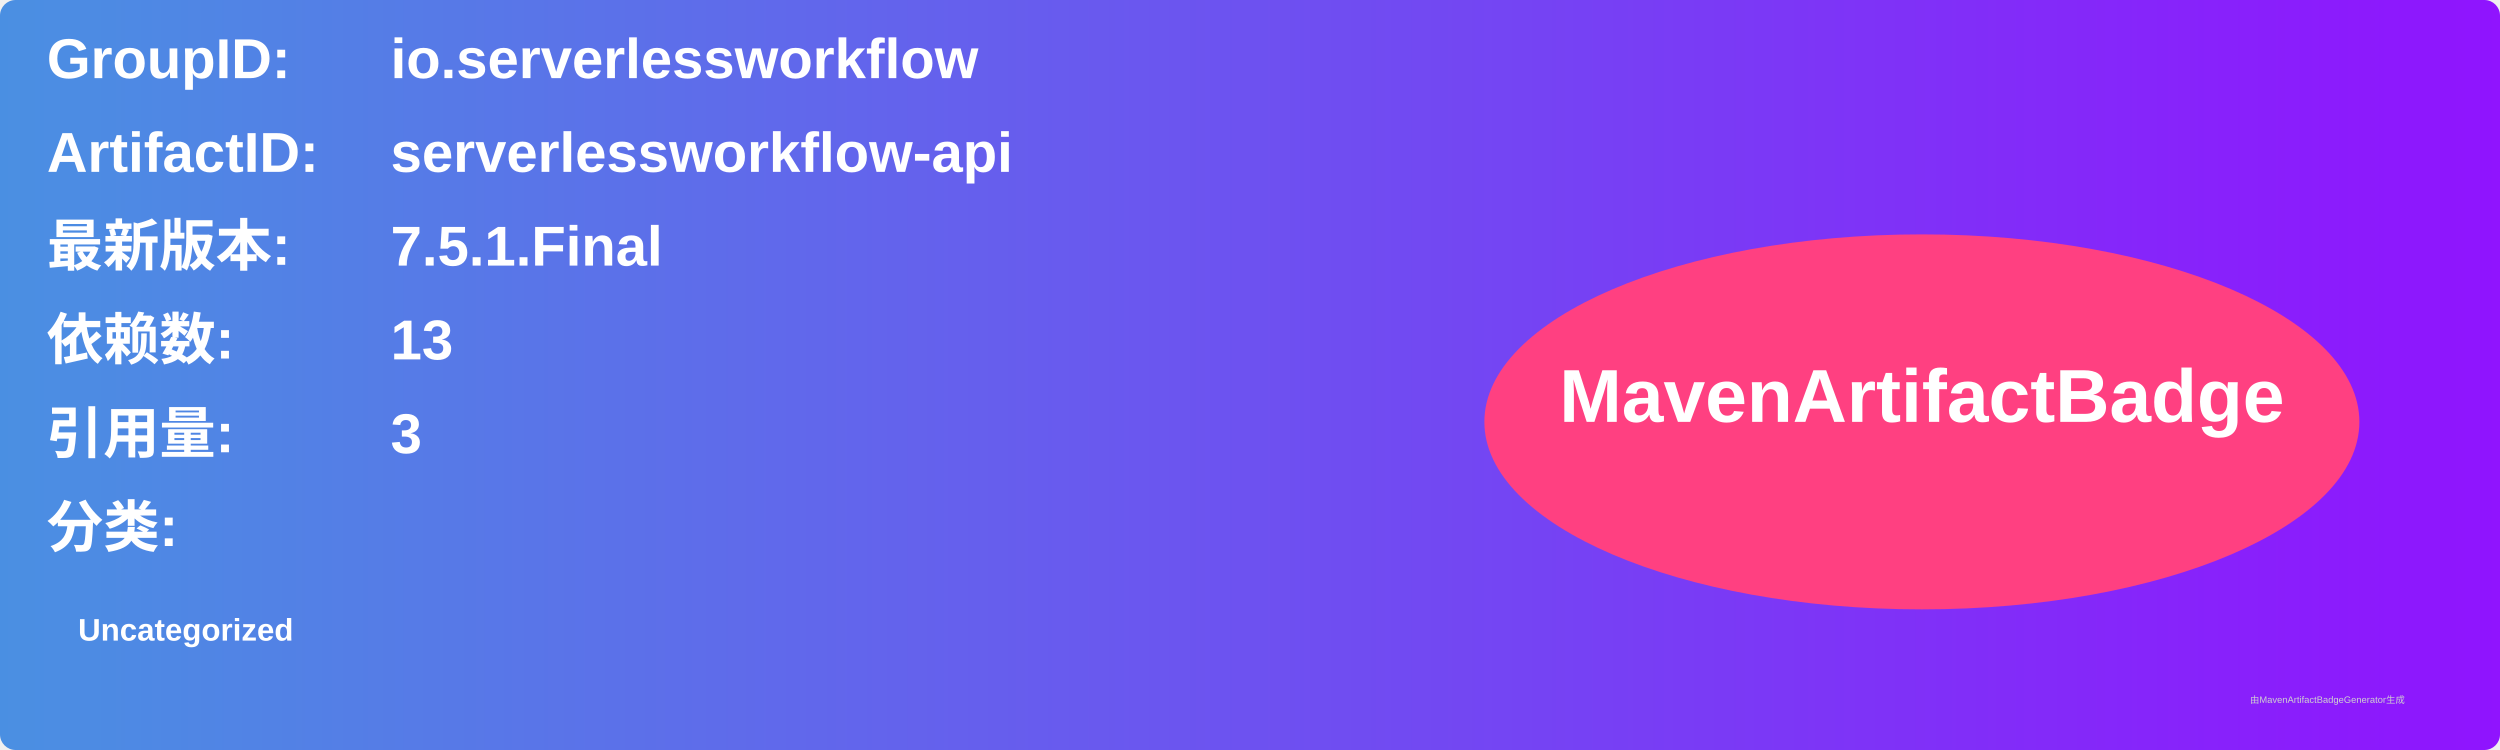
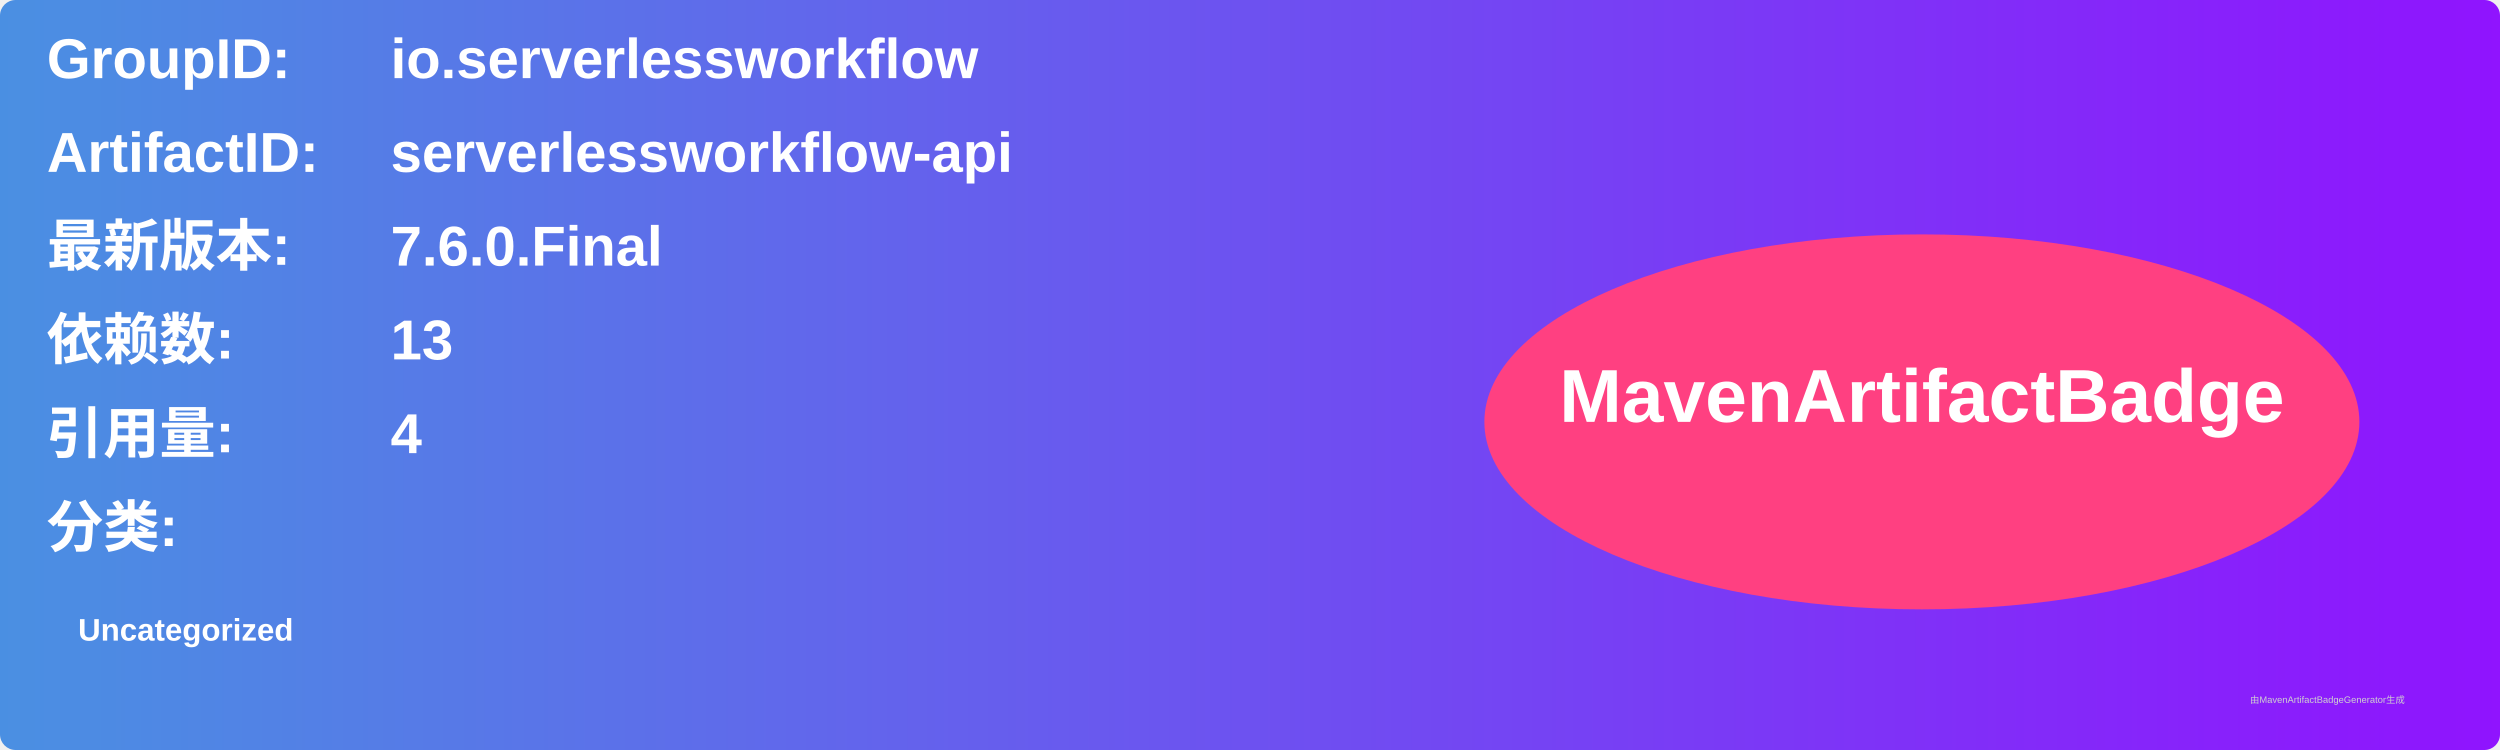
<svg xmlns="http://www.w3.org/2000/svg" width="800" height="240" viewBox="0 0 800 240">
  <linearGradient id="grad" x1="0%" y1="0%" x2="100%" y2="0%">
    <stop offset="0%" stop-color="#4a90e2" />
    <stop offset="100%" stop-color="#9013fe" />
  </linearGradient>
  <rect width="100%" height="100%" rx="5" ry="5" fill="url(#grad)" />
  <g transform="translate(15, 15)">
    <text x="0" y="10" font-family="Arial" font-size="18" fill="white" font-weight="bold" width="260">GroupID:</text>
    <text x="110" y="10" font-family="Arial" font-size="18" fill="white" font-weight="bold" width="460">io.serverlessworkflow</text>
    <text x="0" y="40" font-family="Arial" font-size="18" fill="white" font-weight="bold" width="260">ArtifactID:</text>
    <text x="110" y="40" font-family="Arial" font-size="18" fill="white" font-weight="bold" width="460">serverlessworkflow-api</text>
    <text x="0" y="70" font-family="Arial" font-size="18" fill="white" font-weight="bold">最新版本:</text>
    <text x="110" y="70" font-family="Arial" font-size="18" fill="white" font-weight="bold">
-       <tspan font-weight="bold">7.5.1.Final</tspan>
+       <tspan font-weight="bold">7.6.0.Final</tspan>
    </text>
    <text x="0" y="100" font-family="Arial" font-size="18" fill="white" font-weight="bold">依赖数: </text>
    <text x="110" y="100" font-family="Arial" font-size="18" fill="white">
      <tspan font-weight="bold">13</tspan>
    </text>
    <text x="0" y="130" font-family="Arial" font-size="18" fill="white" font-weight="bold">引用量: </text>
    <text x="110" y="130" font-family="Arial" font-size="18" fill="white">
-       <tspan font-weight="bold">3</tspan>
+       <tspan font-weight="bold">4</tspan>
    </text>
    <text x="0" y="160" font-family="Arial" font-size="18" fill="white" font-weight="bold">分类:</text>
    <text x="10" y="190" font-family="Arial" font-size="10" fill="white">
      <tspan font-weight="bold">Uncategorized</tspan>
    </text>
    <ellipse cx="600" cy="120" rx="140" ry="60" fill="#ff4081" />
    <text x="600" y="120" text-anchor="middle" font-family="Arial" font-size="24" fill="white" font-weight="bold">MavenArtifactBadge</text>
  </g>
  <text x="720" y="225" font-family="Arial" font-size="3" fill="#d0d0d0">由MavenArtifactBadgeGenerator生成</text>
</svg>
